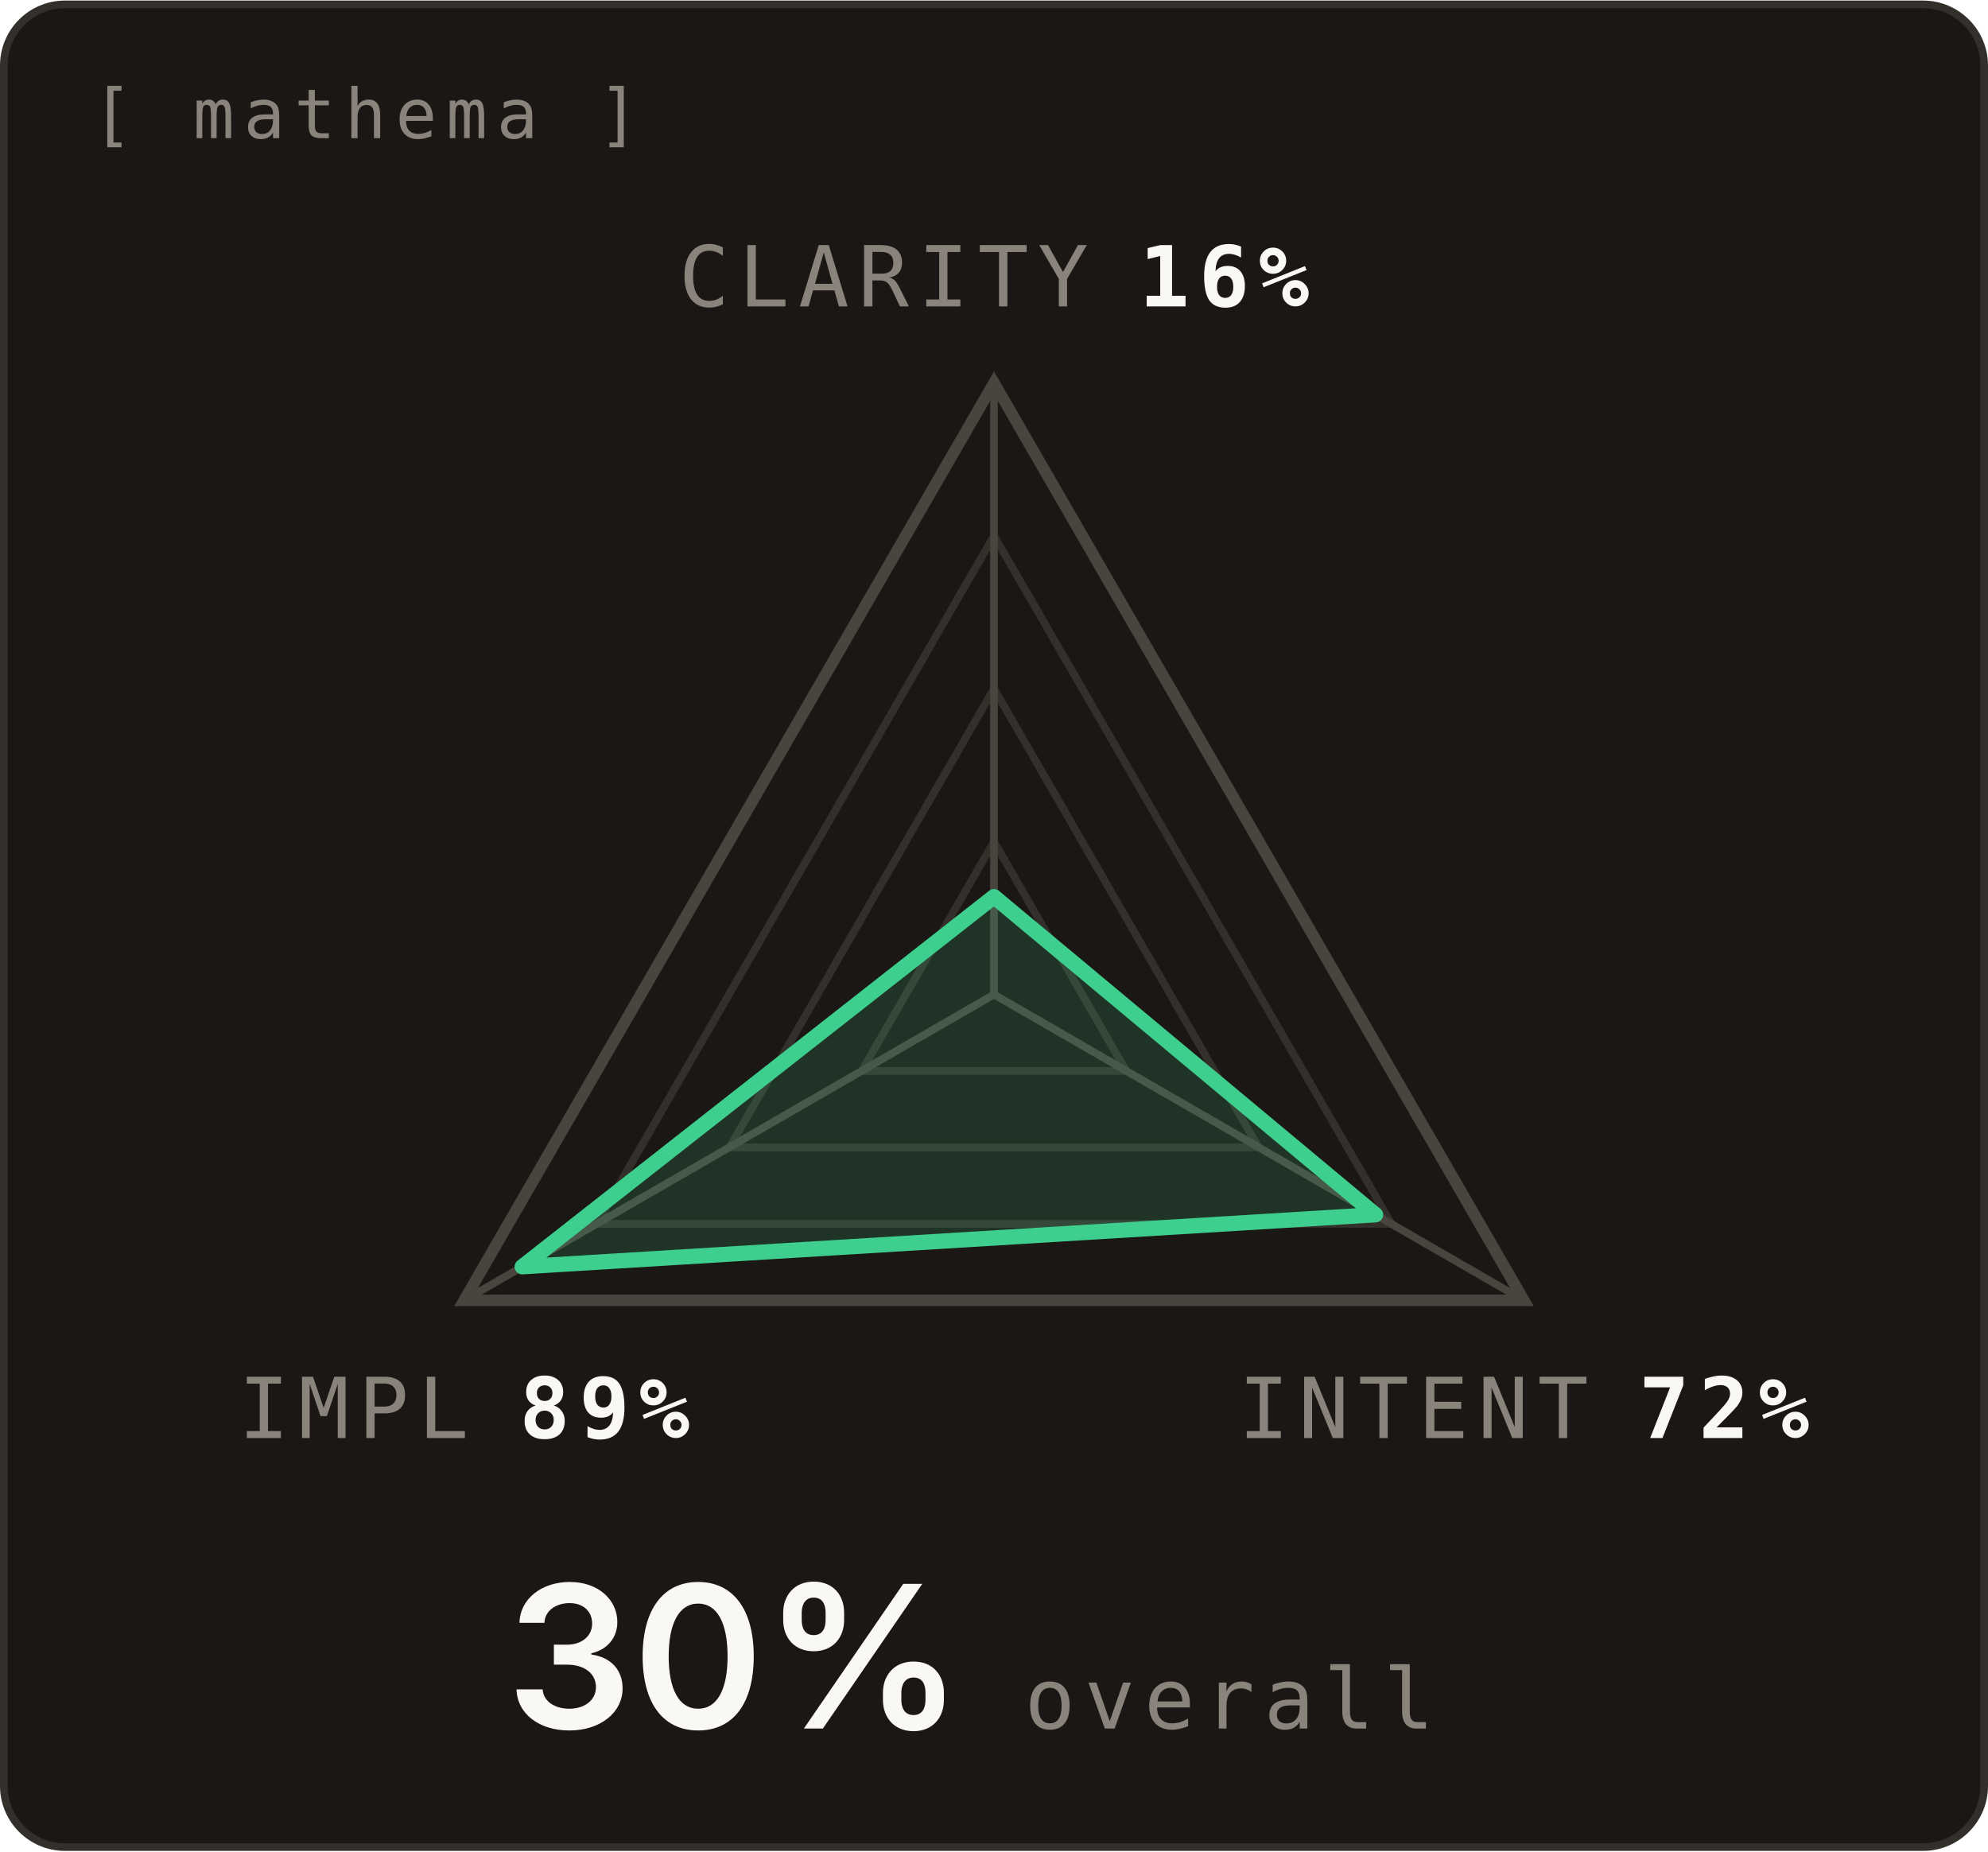
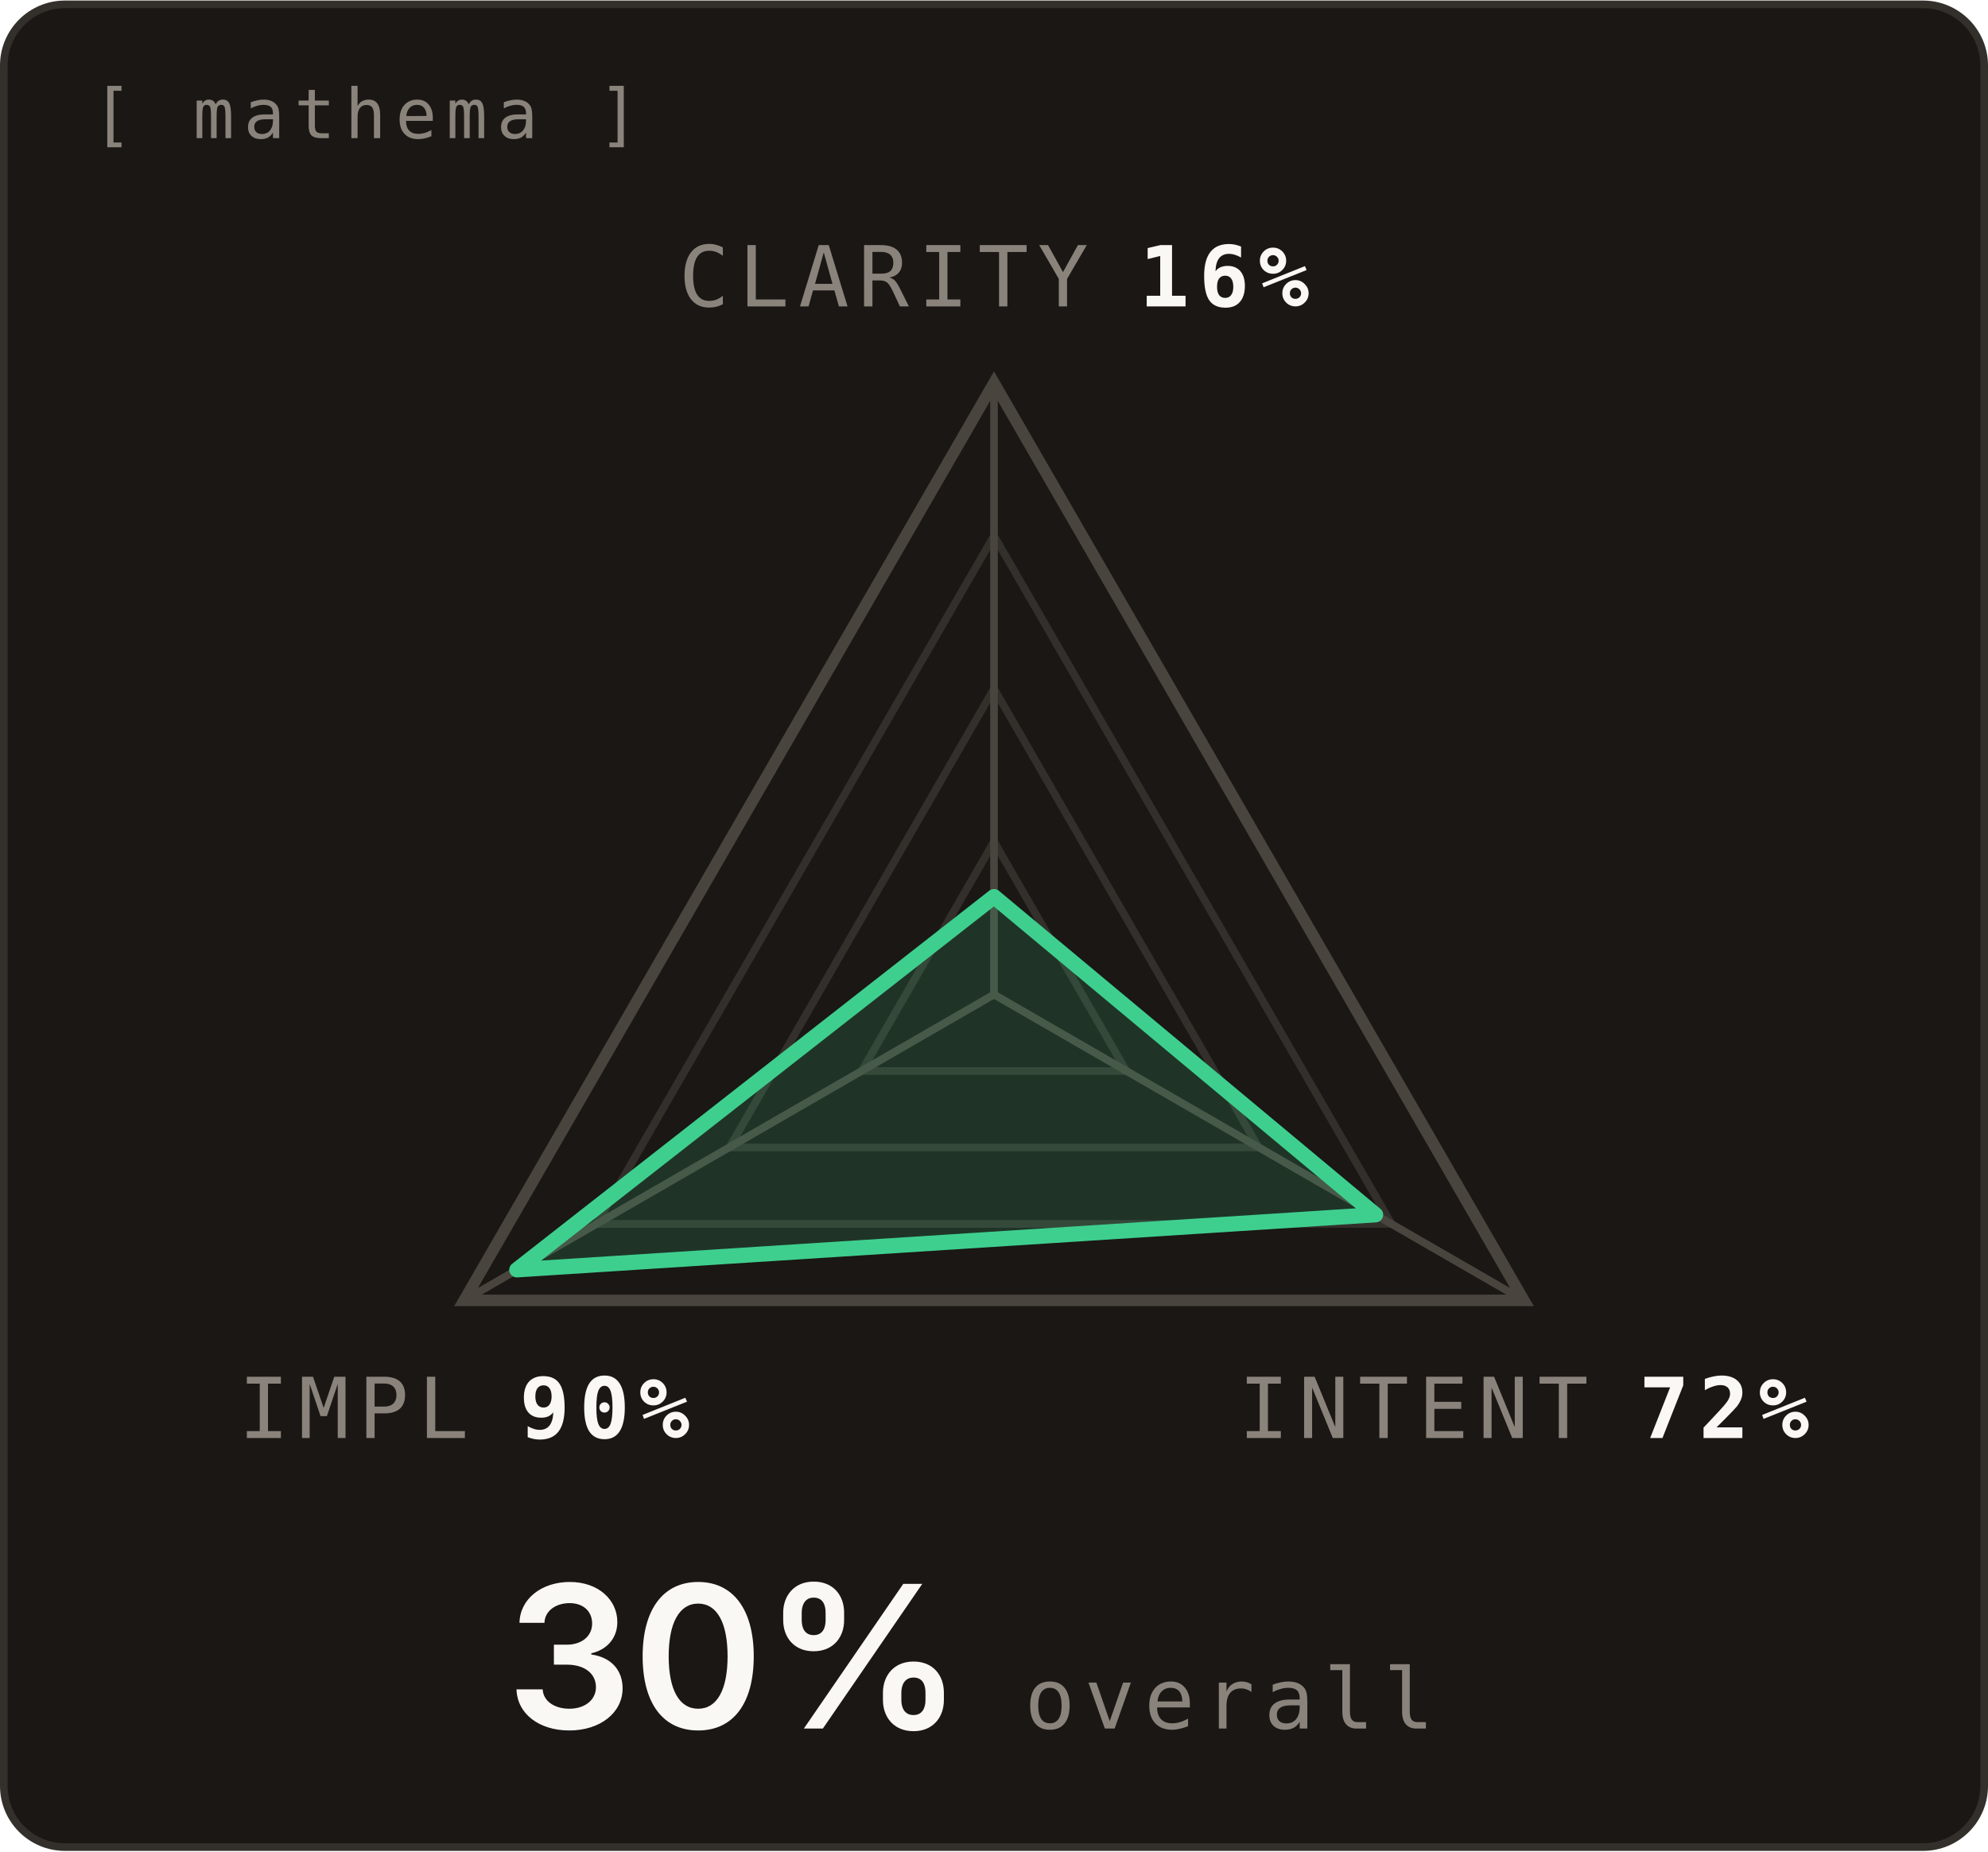
<svg xmlns="http://www.w3.org/2000/svg" width="364" height="339" viewBox="-30 -30 260 242" font-family="'JetBrains Mono',ui-monospace,Menlo,Consolas,monospace">
  <rect x="-29.5" y="-29.5" width="259" height="241" rx="8" fill="#1A1714" stroke="#33302B" />
  <text x="-18" y="-12" fill="#8A837B" font-size="9" letter-spacing="1.2">[ mathema ]</text>
  <polygon class="ring" points="100.0,80.0 117.3,110.0 82.7,110.0" fill="none" stroke="#33302B" stroke-width="1" />
  <polygon class="ring" points="100.0,60.0 134.6,120.0 65.4,120.0" fill="none" stroke="#33302B" stroke-width="1" />
  <polygon class="ring" points="100.0,40.0 152.0,130.0 48.0,130.0" fill="none" stroke="#33302B" stroke-width="1" />
  <polygon class="frame" points="100.0,20.0 169.3,140.0 30.7,140.0" fill="none" stroke="#4A443E" stroke-width="1.5" />
  <line x1="100" y1="100" x2="100.0" y2="20.0" stroke="#4A443E" stroke-width="1" />
  <line x1="100" y1="100" x2="169.3" y2="140.0" stroke="#4A443E" stroke-width="1" />
  <line x1="100" y1="100" x2="30.7" y2="140.0" stroke="#4A443E" stroke-width="1" />
-   <polygon class="head" points="100.0,87.2 149.9,128.8 38.3,135.6" fill="#3ECF8E" fill-opacity="0.16" stroke="#3ECF8E" stroke-width="2" stroke-linejoin="round" />
+   <polygon class="head" points="100.0,87.2 149.9,128.8 37.6,136.0" fill="#3ECF8E" fill-opacity="0.16" stroke="#3ECF8E" stroke-width="2" stroke-linejoin="round" />
  <text class="label" x="100.0" y="10.0" font-size="11" letter-spacing="1.2" text-anchor="middle">
    <tspan fill="#8A837B">CLARITY</tspan>
    <tspan fill="#FAF8F5" font-weight="600">16%</tspan>
  </text>
  <text class="label" x="169.3" y="158.0" font-size="11" letter-spacing="1.2" text-anchor="middle">
    <tspan fill="#8A837B">INTENT</tspan>
    <tspan fill="#FAF8F5" font-weight="600">72%</tspan>
  </text>
  <text class="label" x="30.7" y="158.0" font-size="11" letter-spacing="1.2" text-anchor="middle">
    <tspan fill="#8A837B">IMPL</tspan>
-     <tspan fill="#FAF8F5" font-weight="600">89%</tspan>
+     <tspan fill="#FAF8F5" font-weight="600">90%</tspan>
  </text>
  <text class="caption" x="96" y="196" fill="#FAF8F5" font-family="'Space Grotesk',-apple-system,BlinkMacSystemFont,'Segoe UI',sans-serif" font-size="26" font-weight="600" text-anchor="end">30%</text>
  <text class="caption" x="104" y="196" fill="#8A837B" font-size="11" letter-spacing="1.2" text-anchor="start">overall</text>
</svg>
